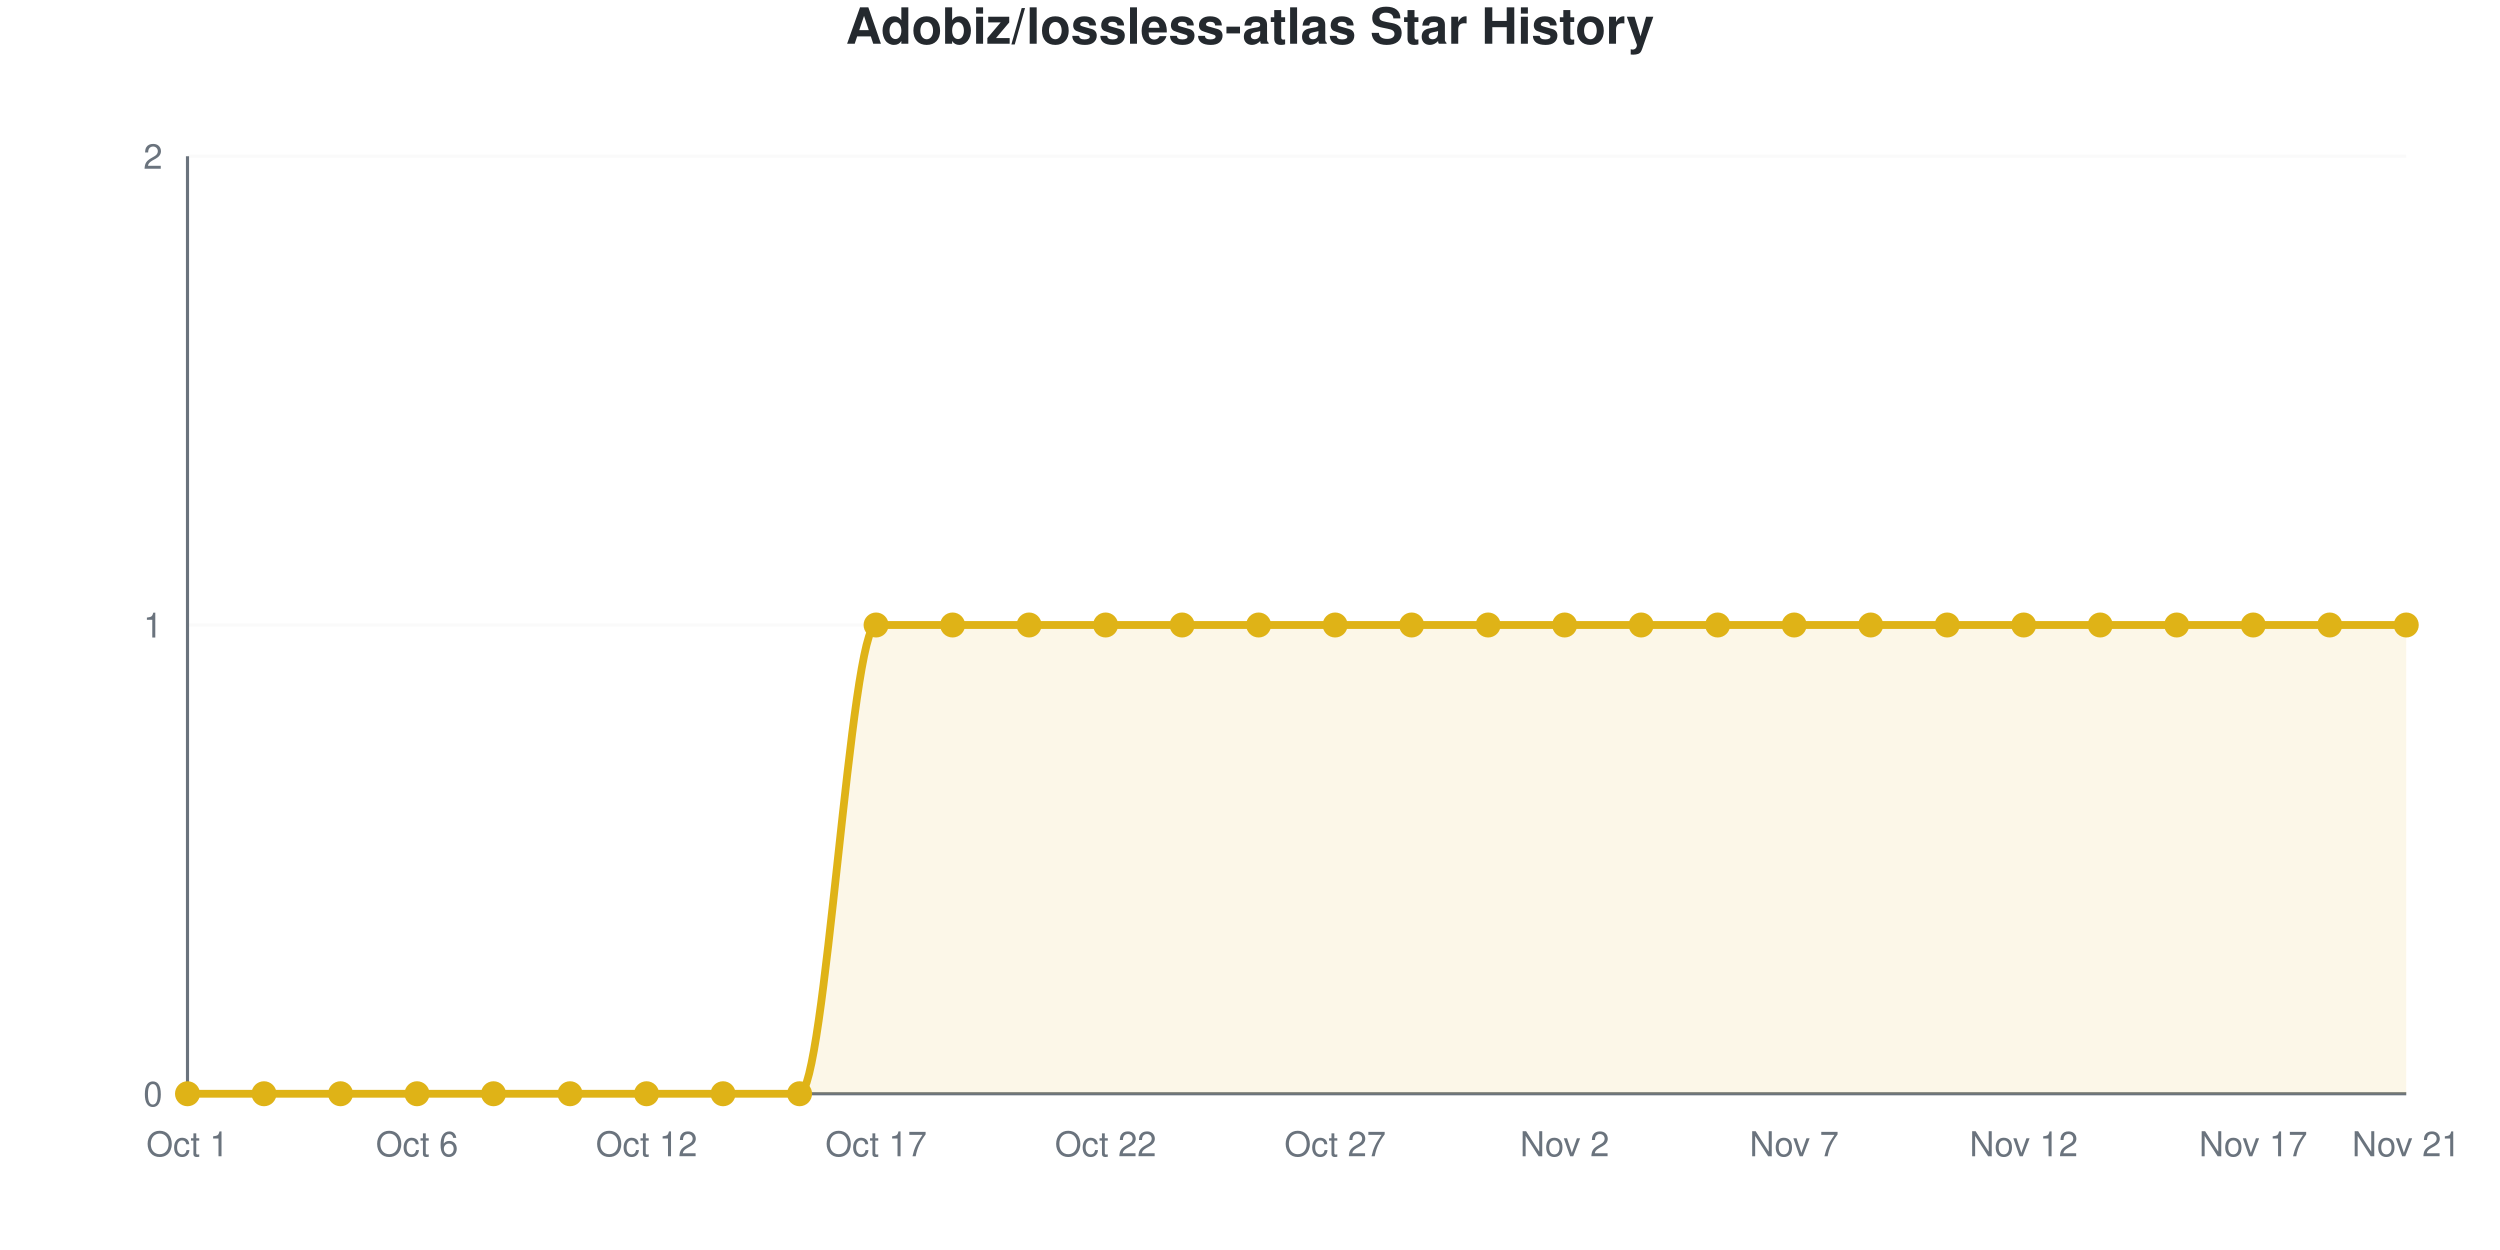
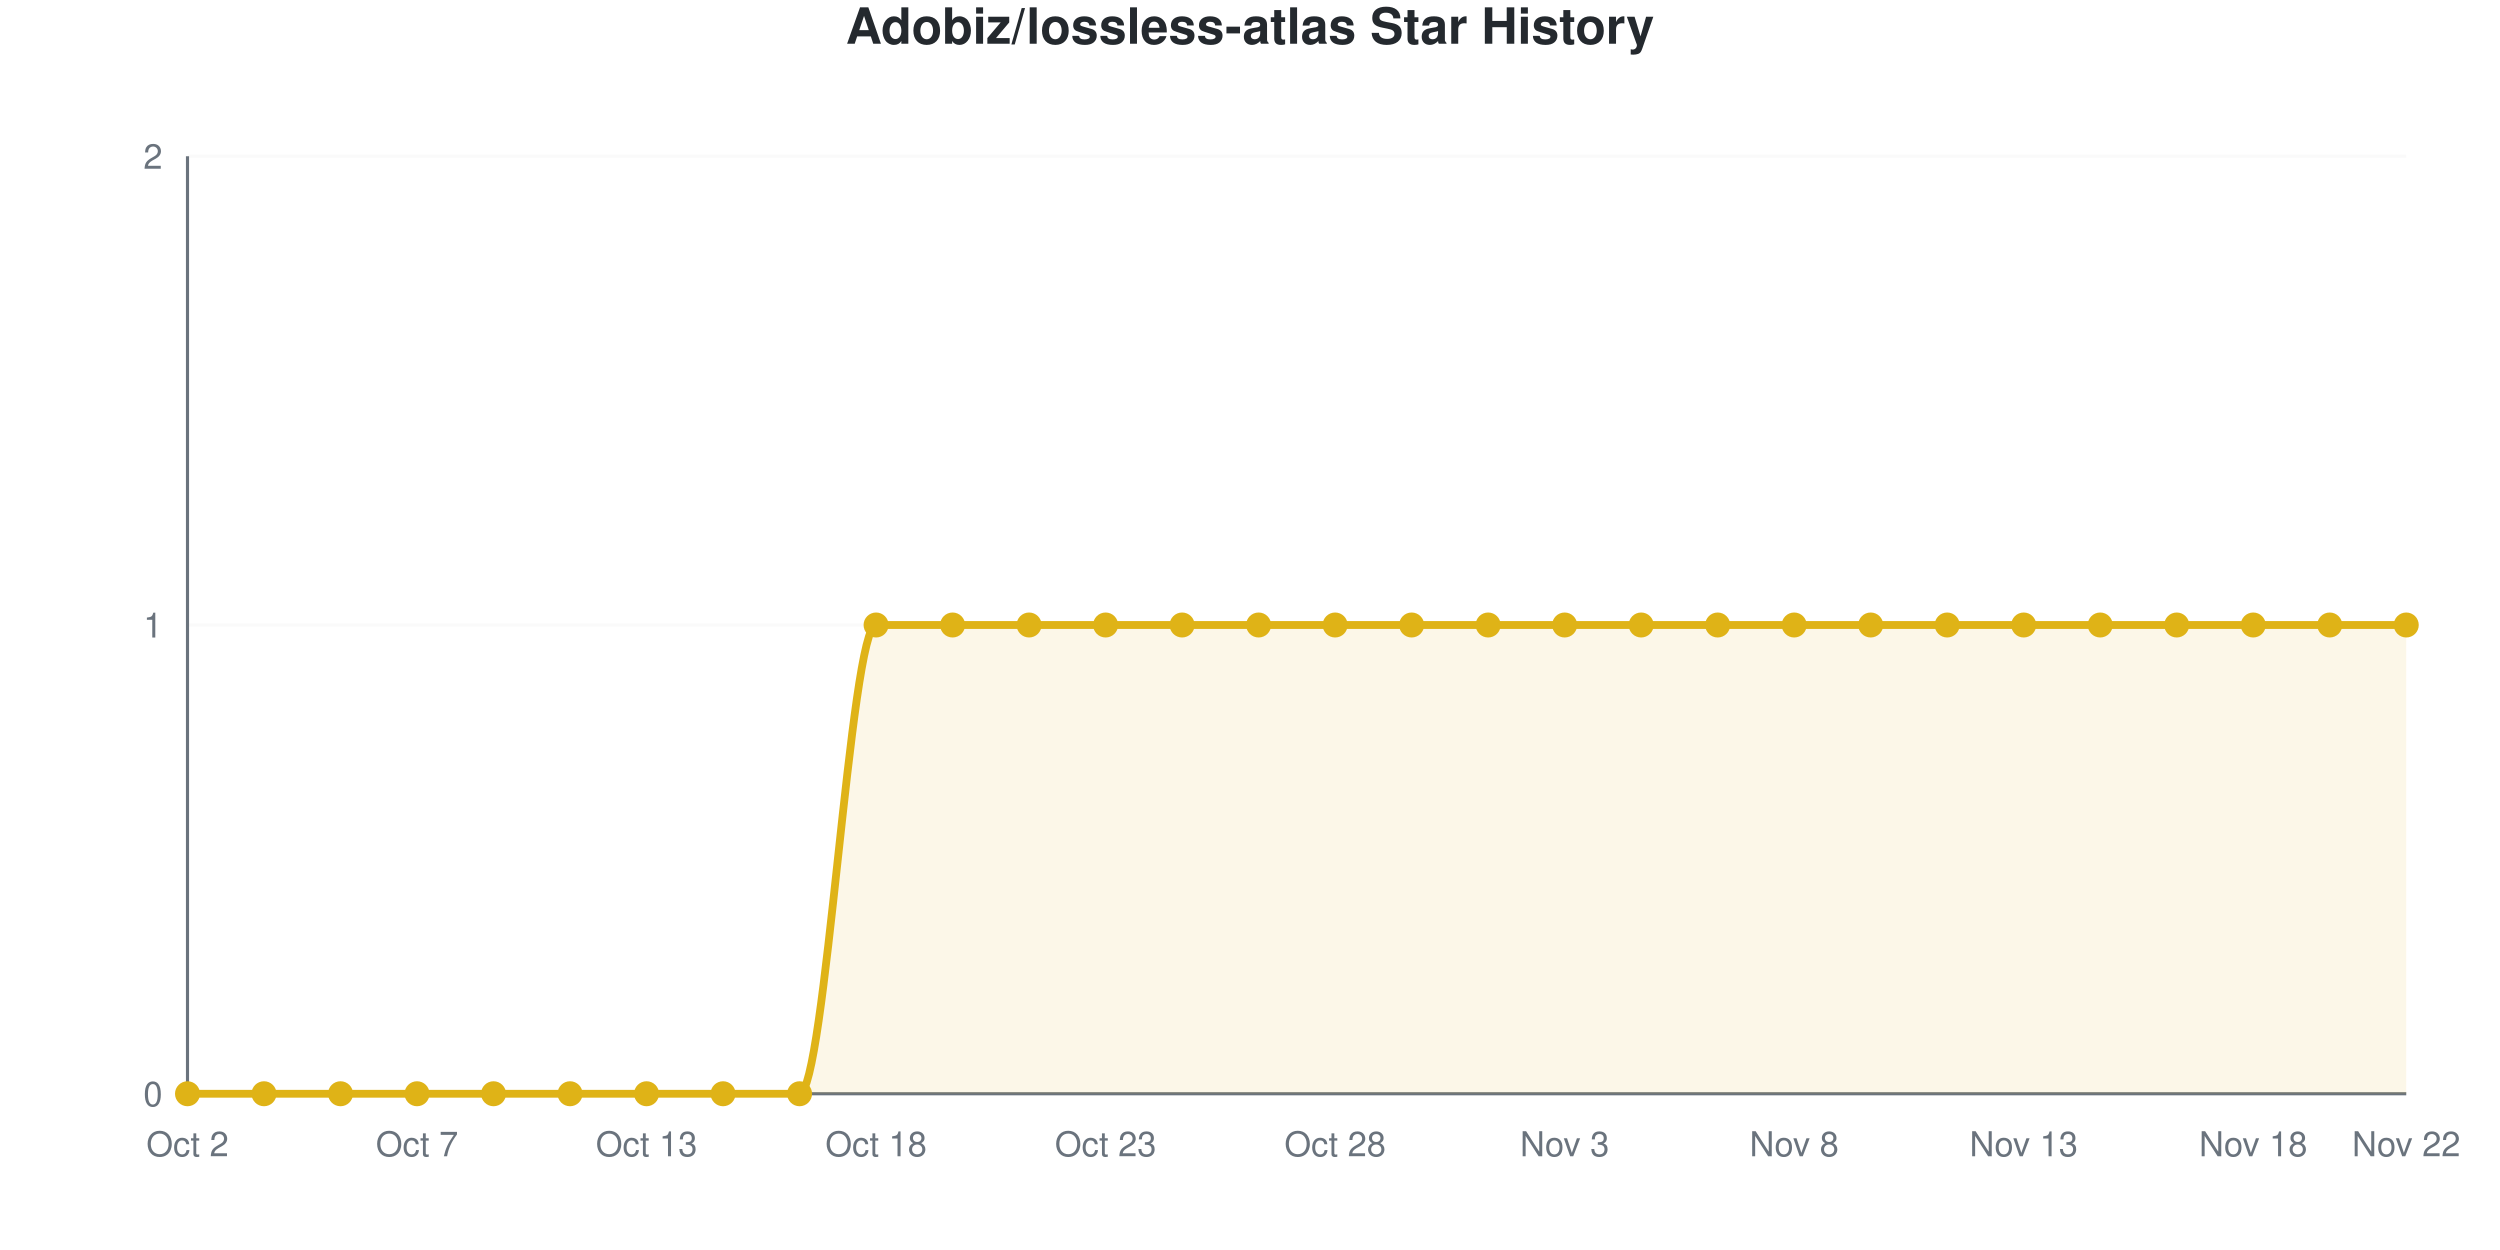
<svg xmlns="http://www.w3.org/2000/svg" viewBox="0 0 800 400" width="800" height="400" role="img">
  <style>
    @media (prefers-reduced-motion: no-preference) {
      @keyframes drawLine {
        to { stroke-dashoffset: 0; }
      }
      @keyframes fadeInPoint {
        0% { opacity: 0; }
        100% { opacity: 1; }
      }
      .data-line-0 {
        stroke-dasharray: 1257;
        stroke-dashoffset: 1257;
        animation: drawLine 2s ease-out forwards;
      }
      .data-point {
        opacity: 0;
        animation: fadeInPoint 0.5s ease-out forwards;
      }
    }
    .chart-bg { fill: #fff; }
    .chart-text { fill: #24292e; }
    .chart-muted { fill: #6a737d; }
    .chart-grid { stroke: #eee; }
    .chart-axis { stroke: #6a737d; }
    @media (prefers-color-scheme: dark) {
      .chart-bg { fill: #0d1117; }
      .chart-text { fill: #e6edf3; }
      .chart-muted { fill: #8b949e; }
      .chart-grid { stroke: #21262d; }
      .chart-axis { stroke: #8b949e; }
    }
  </style>
  <rect width="800" height="400" class="chart-bg" />
  <text x="400" y="14" text-anchor="middle" class="chart-text" font-size="16" font-weight="bold" font-family="-apple-system, BlinkMacSystemFont, 'Segoe UI', Helvetica, Arial, sans-serif">Adobiz/lossless-atlas Star History</text>
  <g class="grid">
    <line x1="60" y1="350" x2="770" y2="350" class="chart-grid" stroke-opacity="0.3" />
    <text x="52" y="354" text-anchor="end" class="chart-muted" font-size="11" font-family="-apple-system, BlinkMacSystemFont, 'Segoe UI', Helvetica, Arial, sans-serif">0</text>
    <line x1="60" y1="200" x2="770" y2="200" class="chart-grid" stroke-opacity="0.3" />
    <text x="52" y="204" text-anchor="end" class="chart-muted" font-size="11" font-family="-apple-system, BlinkMacSystemFont, 'Segoe UI', Helvetica, Arial, sans-serif">1</text>
    <line x1="60" y1="50" x2="770" y2="50" class="chart-grid" stroke-opacity="0.3" />
    <text x="52" y="54" text-anchor="end" class="chart-muted" font-size="11" font-family="-apple-system, BlinkMacSystemFont, 'Segoe UI', Helvetica, Arial, sans-serif">2</text>
  </g>
  <g class="milestones">
    
  </g>
  <g class="x-axis">
-     <text x="60" y="370" text-anchor="middle" class="chart-muted" font-size="11" font-family="-apple-system, BlinkMacSystemFont, 'Segoe UI', Helvetica, Arial, sans-serif">Oct 1</text>
-     <text x="133.448" y="370" text-anchor="middle" class="chart-muted" font-size="11" font-family="-apple-system, BlinkMacSystemFont, 'Segoe UI', Helvetica, Arial, sans-serif">Oct 6</text>
-     <text x="206.897" y="370" text-anchor="middle" class="chart-muted" font-size="11" font-family="-apple-system, BlinkMacSystemFont, 'Segoe UI', Helvetica, Arial, sans-serif">Oct 12</text>
-     <text x="280.345" y="370" text-anchor="middle" class="chart-muted" font-size="11" font-family="-apple-system, BlinkMacSystemFont, 'Segoe UI', Helvetica, Arial, sans-serif">Oct 17</text>
-     <text x="353.793" y="370" text-anchor="middle" class="chart-muted" font-size="11" font-family="-apple-system, BlinkMacSystemFont, 'Segoe UI', Helvetica, Arial, sans-serif">Oct 22</text>
-     <text x="427.241" y="370" text-anchor="middle" class="chart-muted" font-size="11" font-family="-apple-system, BlinkMacSystemFont, 'Segoe UI', Helvetica, Arial, sans-serif">Oct 27</text>
-     <text x="500.69" y="370" text-anchor="middle" class="chart-muted" font-size="11" font-family="-apple-system, BlinkMacSystemFont, 'Segoe UI', Helvetica, Arial, sans-serif">Nov 2</text>
-     <text x="574.138" y="370" text-anchor="middle" class="chart-muted" font-size="11" font-family="-apple-system, BlinkMacSystemFont, 'Segoe UI', Helvetica, Arial, sans-serif">Nov 7</text>
-     <text x="647.586" y="370" text-anchor="middle" class="chart-muted" font-size="11" font-family="-apple-system, BlinkMacSystemFont, 'Segoe UI', Helvetica, Arial, sans-serif">Nov 12</text>
-     <text x="721.034" y="370" text-anchor="middle" class="chart-muted" font-size="11" font-family="-apple-system, BlinkMacSystemFont, 'Segoe UI', Helvetica, Arial, sans-serif">Nov 17</text>
-     <text x="770" y="370" text-anchor="middle" class="chart-muted" font-size="11" font-family="-apple-system, BlinkMacSystemFont, 'Segoe UI', Helvetica, Arial, sans-serif">Nov 21</text>
+     <text x="60" y="370" text-anchor="middle" class="chart-muted" font-size="11" font-family="-apple-system, BlinkMacSystemFont, 'Segoe UI', Helvetica, Arial, sans-serif">Oct 2</text>
+     <text x="133.448" y="370" text-anchor="middle" class="chart-muted" font-size="11" font-family="-apple-system, BlinkMacSystemFont, 'Segoe UI', Helvetica, Arial, sans-serif">Oct 7</text>
+     <text x="206.897" y="370" text-anchor="middle" class="chart-muted" font-size="11" font-family="-apple-system, BlinkMacSystemFont, 'Segoe UI', Helvetica, Arial, sans-serif">Oct 13</text>
+     <text x="280.345" y="370" text-anchor="middle" class="chart-muted" font-size="11" font-family="-apple-system, BlinkMacSystemFont, 'Segoe UI', Helvetica, Arial, sans-serif">Oct 18</text>
+     <text x="353.793" y="370" text-anchor="middle" class="chart-muted" font-size="11" font-family="-apple-system, BlinkMacSystemFont, 'Segoe UI', Helvetica, Arial, sans-serif">Oct 23</text>
+     <text x="427.241" y="370" text-anchor="middle" class="chart-muted" font-size="11" font-family="-apple-system, BlinkMacSystemFont, 'Segoe UI', Helvetica, Arial, sans-serif">Oct 28</text>
+     <text x="500.69" y="370" text-anchor="middle" class="chart-muted" font-size="11" font-family="-apple-system, BlinkMacSystemFont, 'Segoe UI', Helvetica, Arial, sans-serif">Nov 3</text>
+     <text x="574.138" y="370" text-anchor="middle" class="chart-muted" font-size="11" font-family="-apple-system, BlinkMacSystemFont, 'Segoe UI', Helvetica, Arial, sans-serif">Nov 8</text>
+     <text x="647.586" y="370" text-anchor="middle" class="chart-muted" font-size="11" font-family="-apple-system, BlinkMacSystemFont, 'Segoe UI', Helvetica, Arial, sans-serif">Nov 13</text>
+     <text x="721.034" y="370" text-anchor="middle" class="chart-muted" font-size="11" font-family="-apple-system, BlinkMacSystemFont, 'Segoe UI', Helvetica, Arial, sans-serif">Nov 18</text>
+     <text x="770" y="370" text-anchor="middle" class="chart-muted" font-size="11" font-family="-apple-system, BlinkMacSystemFont, 'Segoe UI', Helvetica, Arial, sans-serif">Nov 22</text>
  </g>
  <line x1="60" y1="50" x2="60" y2="350" class="chart-axis" stroke-width="1" />
  <line x1="60" y1="350" x2="770" y2="350" class="chart-axis" stroke-width="1" />
  <path d="M60,350 L60,350 C68.161,350 76.322,350 84.483,350 C92.644,350 100.805,350 108.966,350 C117.126,350 125.287,350 133.448,350 C141.609,350 149.77,350 157.931,350 C166.092,350 174.253,350 182.414,350 C190.575,350 198.736,350 206.897,350 C215.057,350 223.218,350 231.379,350 C239.54,350 247.701,350 255.862,350 C264.023,350 272.184,200 280.345,200 C288.506,200 296.667,200 304.828,200 C312.989,200 321.149,200 329.31,200 C337.471,200 345.632,200 353.793,200 C361.954,200 370.115,200 378.276,200 C386.437,200 394.598,200 402.759,200 C410.92,200 419.08,200 427.241,200 C435.402,200 443.563,200 451.724,200 C459.885,200 468.046,200 476.207,200 C484.368,200 492.529,200 500.69,200 C508.851,200 517.011,200 525.172,200 C533.333,200 541.494,200 549.655,200 C557.816,200 565.977,200 574.138,200 C582.299,200 590.46,200 598.621,200 C606.782,200 614.943,200 623.103,200 C631.264,200 639.425,200 647.586,200 C655.747,200 663.908,200 672.069,200 C680.23,200 688.391,200 696.552,200 C704.713,200 712.874,200 721.034,200 C729.195,200 737.356,200 745.517,200 C753.678,200 761.839,200 770,200 L770,350 L60,350 Z" fill="#dfb317" fill-opacity="0.1" />
  <path d="M60,350 L60,350 C68.161,350 76.322,350 84.483,350 C92.644,350 100.805,350 108.966,350 C117.126,350 125.287,350 133.448,350 C141.609,350 149.77,350 157.931,350 C166.092,350 174.253,350 182.414,350 C190.575,350 198.736,350 206.897,350 C215.057,350 223.218,350 231.379,350 C239.54,350 247.701,350 255.862,350 C264.023,350 272.184,200 280.345,200 C288.506,200 296.667,200 304.828,200 C312.989,200 321.149,200 329.31,200 C337.471,200 345.632,200 353.793,200 C361.954,200 370.115,200 378.276,200 C386.437,200 394.598,200 402.759,200 C410.92,200 419.08,200 427.241,200 C435.402,200 443.563,200 451.724,200 C459.885,200 468.046,200 476.207,200 C484.368,200 492.529,200 500.69,200 C508.851,200 517.011,200 525.172,200 C533.333,200 541.494,200 549.655,200 C557.816,200 565.977,200 574.138,200 C582.299,200 590.46,200 598.621,200 C606.782,200 614.943,200 623.103,200 C631.264,200 639.425,200 647.586,200 C655.747,200 663.908,200 672.069,200 C680.23,200 688.391,200 696.552,200 C704.713,200 712.874,200 721.034,200 C729.195,200 737.356,200 745.517,200 C753.678,200 761.839,200 770,200" fill="none" stroke="#dfb317" stroke-width="2.5" class="data-line-0" />
  <g class="points">
    <circle cx="60" cy="350" r="4" fill="#dfb317" class="data-point" style="animation-delay: 1.50s" />
    <circle cx="84.483" cy="350" r="4" fill="#dfb317" class="data-point" style="animation-delay: 1.55s" />
    <circle cx="108.966" cy="350" r="4" fill="#dfb317" class="data-point" style="animation-delay: 1.60s" />
    <circle cx="133.448" cy="350" r="4" fill="#dfb317" class="data-point" style="animation-delay: 1.65s" />
    <circle cx="157.931" cy="350" r="4" fill="#dfb317" class="data-point" style="animation-delay: 1.70s" />
    <circle cx="182.414" cy="350" r="4" fill="#dfb317" class="data-point" style="animation-delay: 1.75s" />
    <circle cx="206.897" cy="350" r="4" fill="#dfb317" class="data-point" style="animation-delay: 1.80s" />
    <circle cx="231.379" cy="350" r="4" fill="#dfb317" class="data-point" style="animation-delay: 1.85s" />
    <circle cx="255.862" cy="350" r="4" fill="#dfb317" class="data-point" style="animation-delay: 1.90s" />
    <circle cx="280.345" cy="200" r="4" fill="#dfb317" class="data-point" style="animation-delay: 1.95s" />
    <circle cx="304.828" cy="200" r="4" fill="#dfb317" class="data-point" style="animation-delay: 2.00s" />
    <circle cx="329.31" cy="200" r="4" fill="#dfb317" class="data-point" style="animation-delay: 2.05s" />
    <circle cx="353.793" cy="200" r="4" fill="#dfb317" class="data-point" style="animation-delay: 2.10s" />
    <circle cx="378.276" cy="200" r="4" fill="#dfb317" class="data-point" style="animation-delay: 2.15s" />
    <circle cx="402.759" cy="200" r="4" fill="#dfb317" class="data-point" style="animation-delay: 2.20s" />
    <circle cx="427.241" cy="200" r="4" fill="#dfb317" class="data-point" style="animation-delay: 2.25s" />
    <circle cx="451.724" cy="200" r="4" fill="#dfb317" class="data-point" style="animation-delay: 2.30s" />
    <circle cx="476.207" cy="200" r="4" fill="#dfb317" class="data-point" style="animation-delay: 2.35s" />
    <circle cx="500.69" cy="200" r="4" fill="#dfb317" class="data-point" style="animation-delay: 2.40s" />
    <circle cx="525.172" cy="200" r="4" fill="#dfb317" class="data-point" style="animation-delay: 2.45s" />
    <circle cx="549.655" cy="200" r="4" fill="#dfb317" class="data-point" style="animation-delay: 2.50s" />
    <circle cx="574.138" cy="200" r="4" fill="#dfb317" class="data-point" style="animation-delay: 2.55s" />
    <circle cx="598.621" cy="200" r="4" fill="#dfb317" class="data-point" style="animation-delay: 2.60s" />
    <circle cx="623.103" cy="200" r="4" fill="#dfb317" class="data-point" style="animation-delay: 2.65s" />
    <circle cx="647.586" cy="200" r="4" fill="#dfb317" class="data-point" style="animation-delay: 2.70s" />
    <circle cx="672.069" cy="200" r="4" fill="#dfb317" class="data-point" style="animation-delay: 2.75s" />
    <circle cx="696.552" cy="200" r="4" fill="#dfb317" class="data-point" style="animation-delay: 2.80s" />
    <circle cx="721.034" cy="200" r="4" fill="#dfb317" class="data-point" style="animation-delay: 2.85s" />
    <circle cx="745.517" cy="200" r="4" fill="#dfb317" class="data-point" style="animation-delay: 2.90s" />
    <circle cx="770" cy="200" r="4" fill="#dfb317" class="data-point" style="animation-delay: 2.95s" />
  </g>
</svg>
